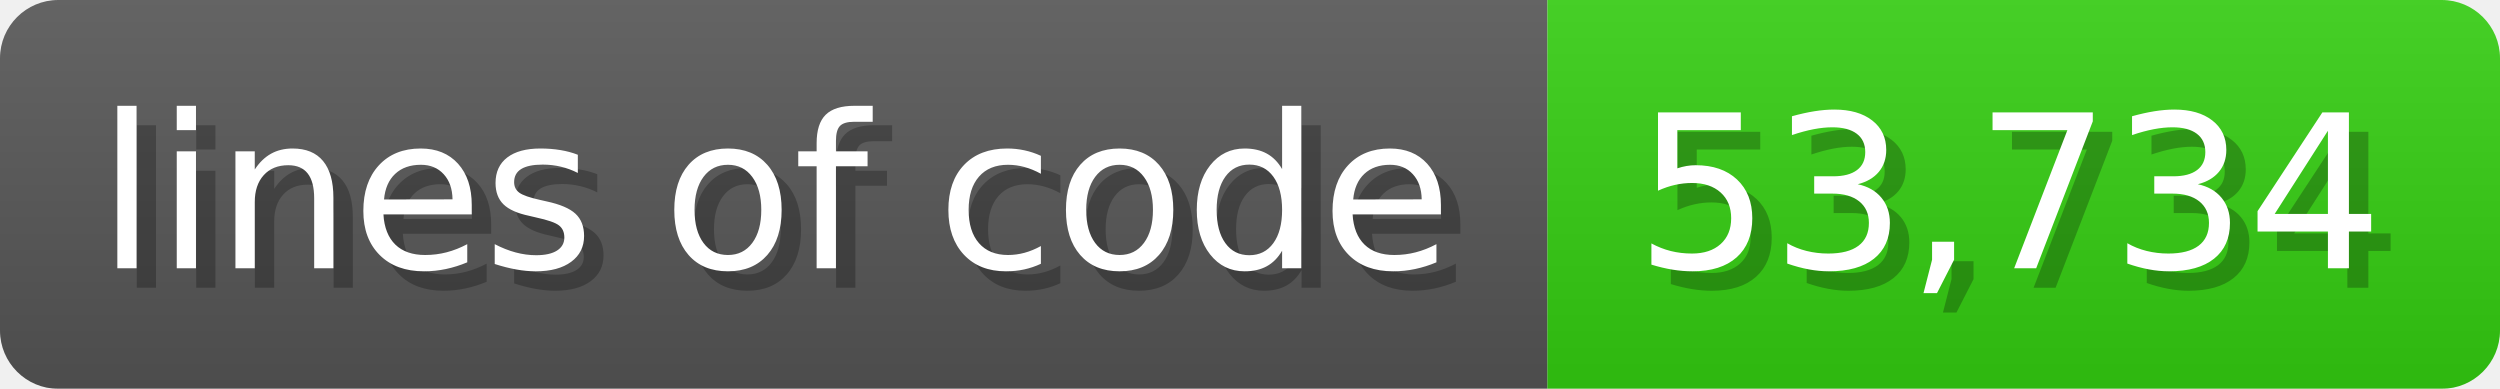
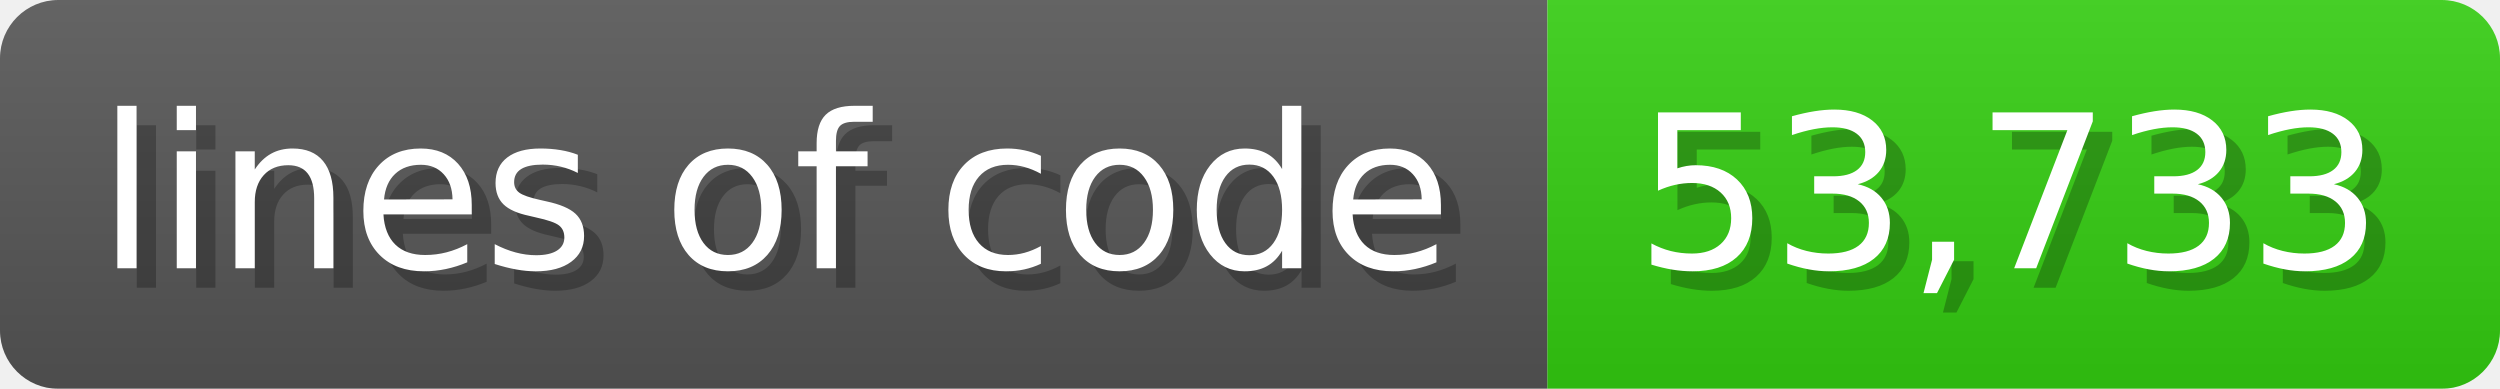
<svg xmlns="http://www.w3.org/2000/svg" width="128.6" height="20" viewBox="0 0 1286 200">
  <linearGradient id="a" x2="0" y2="100%">
    <stop offset="0" stop-opacity=".1" stop-color="#EEE" />
    <stop offset="1" stop-opacity=".1" />
  </linearGradient>
  <mask id="m">
    <rect width="1286" height="200" rx="30" fill="#FFF" />
  </mask>
  <g mask="url(#m)">
    <rect width="796" height="200" fill="#555" />
    <rect width="490" height="200" fill="#3C1" x="796" />
    <rect width="1286" height="200" fill="url(#a)" />
  </g>
  <g fill="#fff" text-anchor="start" font-family="Verdana,DejaVu Sans,sans-serif" font-size="110">
    <text x="60" y="148" textLength="696" fill="#000" opacity="0.25">lines of code</text>
    <text x="50" y="138" textLength="696">lines of code</text>
-     <text x="851" y="148" textLength="390" fill="#000" opacity="0.25">53,734</text>
-     <text x="841" y="138" textLength="390">53,734</text>
+     <text x="851" y="148" textLength="390" fill="#000" opacity="0.25">53,733</text>
+     <text x="841" y="138" textLength="390">53,733</text>
  </g>
</svg>
